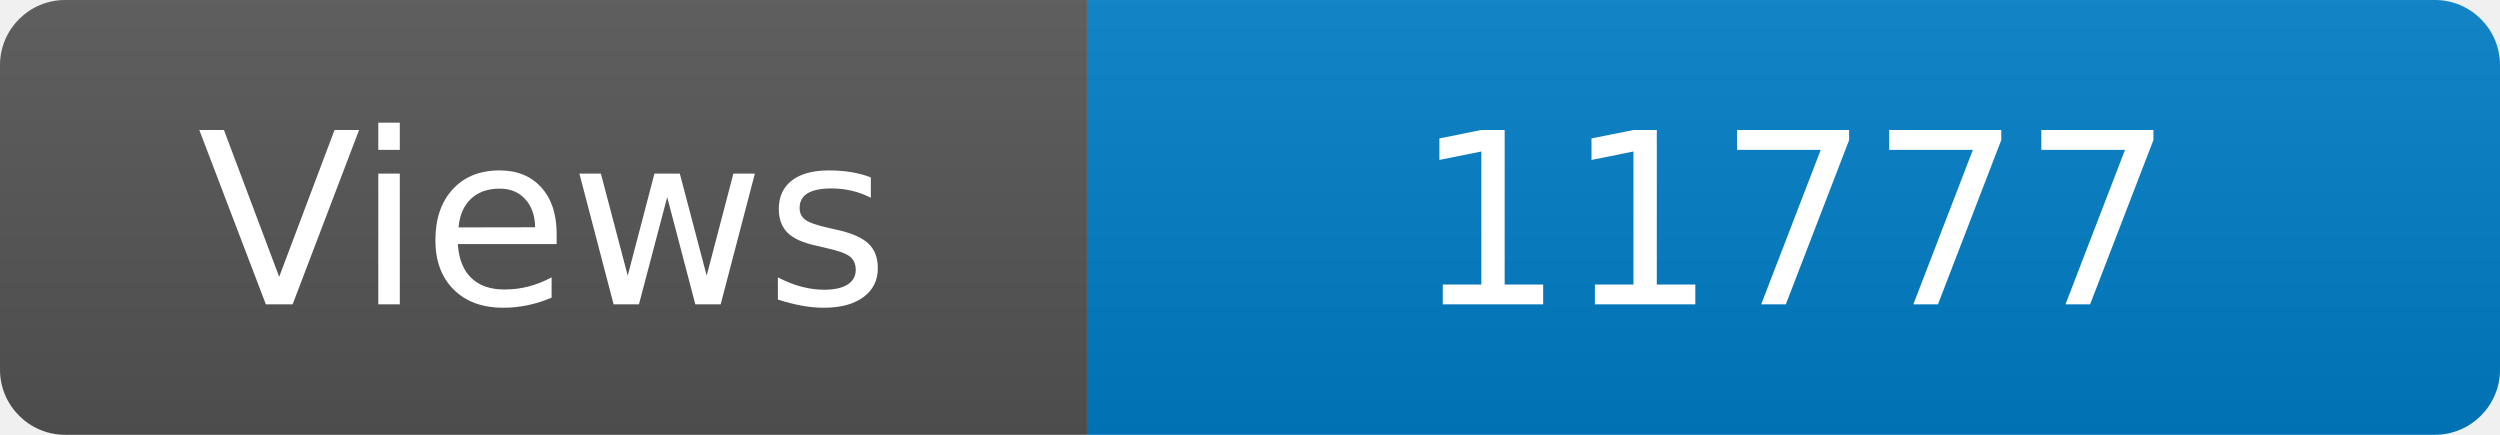
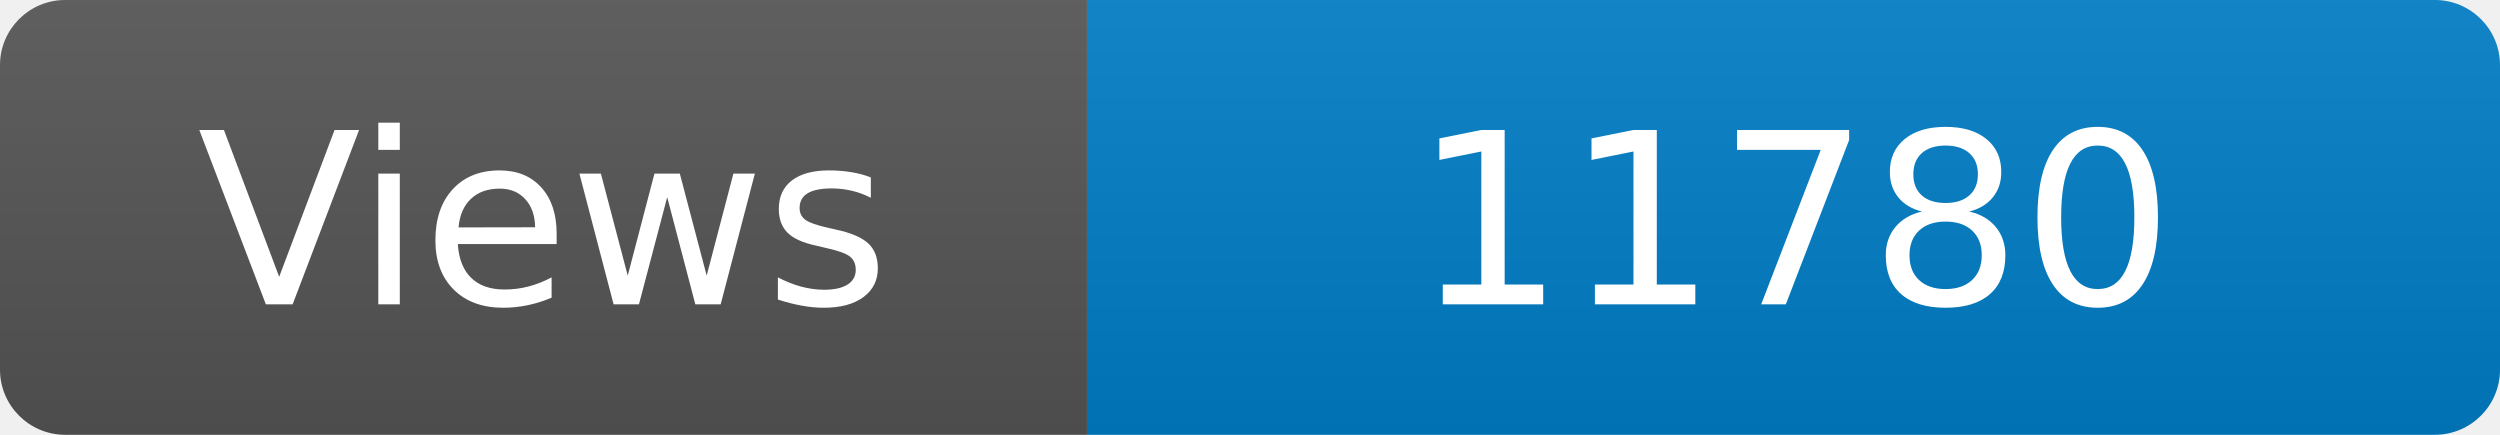
<svg xmlns="http://www.w3.org/2000/svg" width="115" height="20" role="img" aria-label="Maintained?: yes">
  <linearGradient id="s" x2="0" y2="100%">
    <stop offset="0" stop-color="#bbb" stop-opacity=".1" />
    <stop offset="1" stop-opacity=".1" />
  </linearGradient>
  <clipPath id="r">
    <rect width="115" height="20" rx="3" fill="#fff" />
  </clipPath>
  <g clip-path="url(#r)">
    <rect width="50" height="20" fill="#555" />
    <rect x="50" width="160" height="20" fill="#007ec6" />
    <rect width="115" height="20" fill="url(#s)" />
  </g>
  <g fill="#fff" text-anchor="middle" font-family="Verdana,Geneva,DejaVu Sans,sans-serif" font-size="110">
    <text x="250" y="140" transform="scale(.1)" fill="#fff">Views</text>
-     <text x="825" y="140" transform="scale(.1)" fill="#fff">11777</text>
+     <text x="825" y="140" transform="scale(.1)" fill="#fff">11780</text>
  </g>
</svg>
